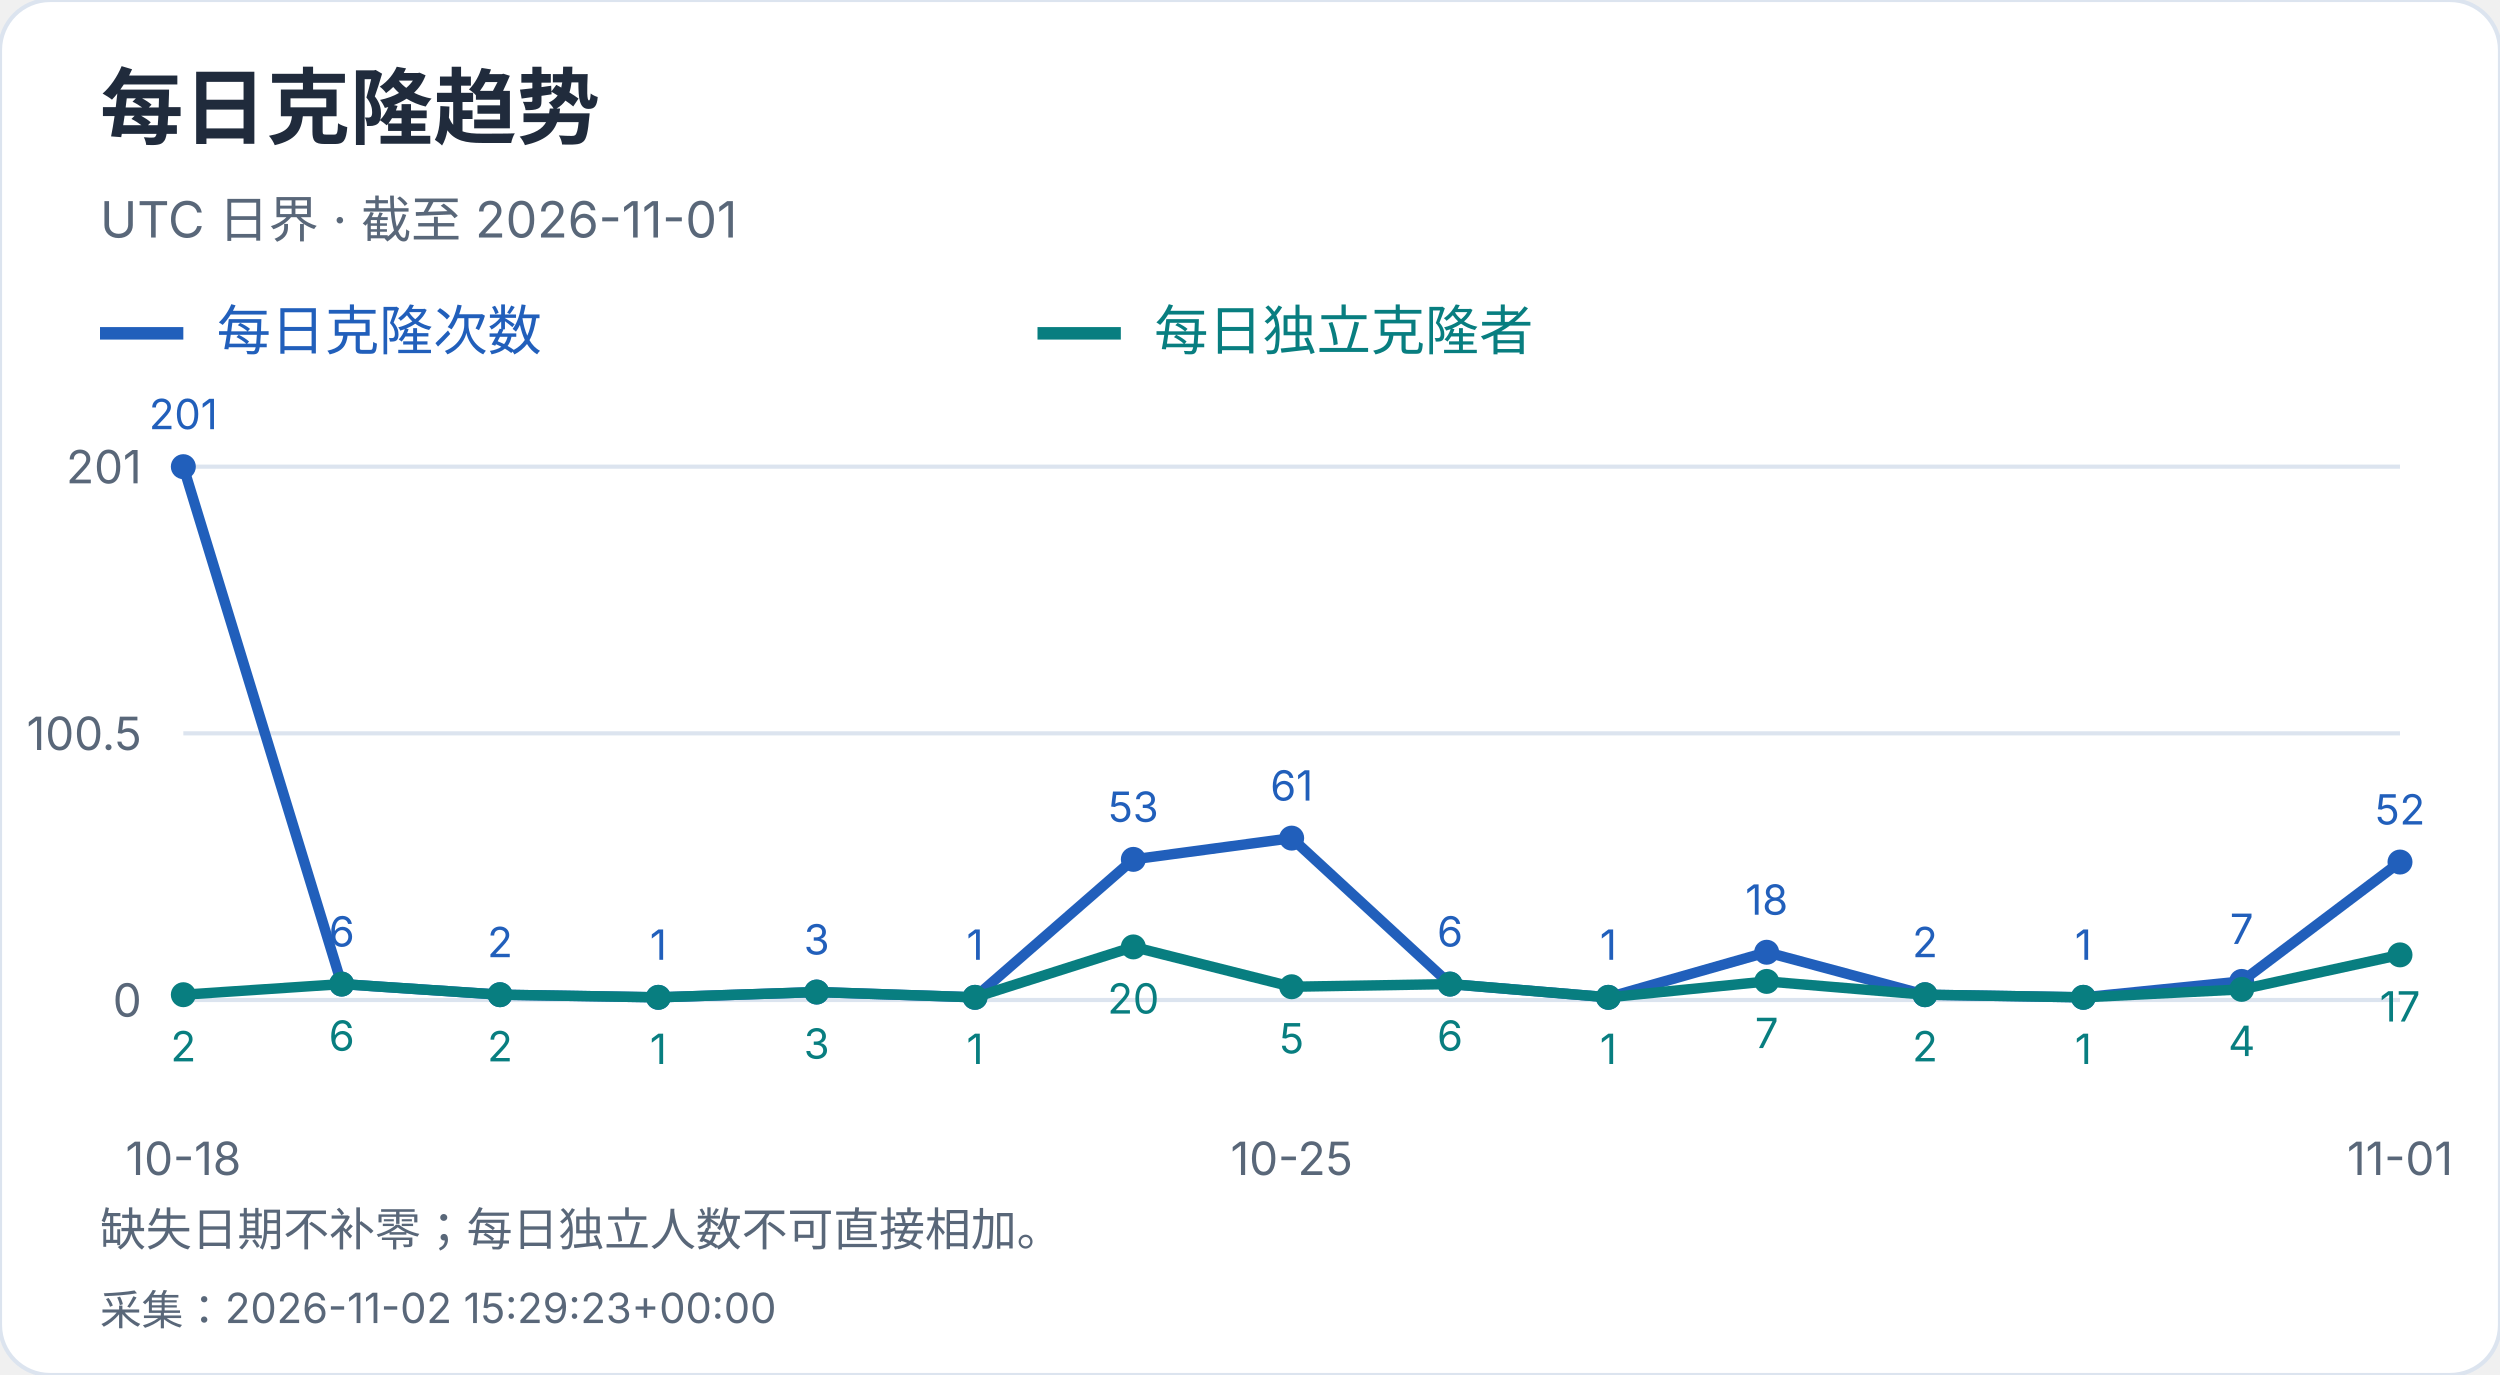
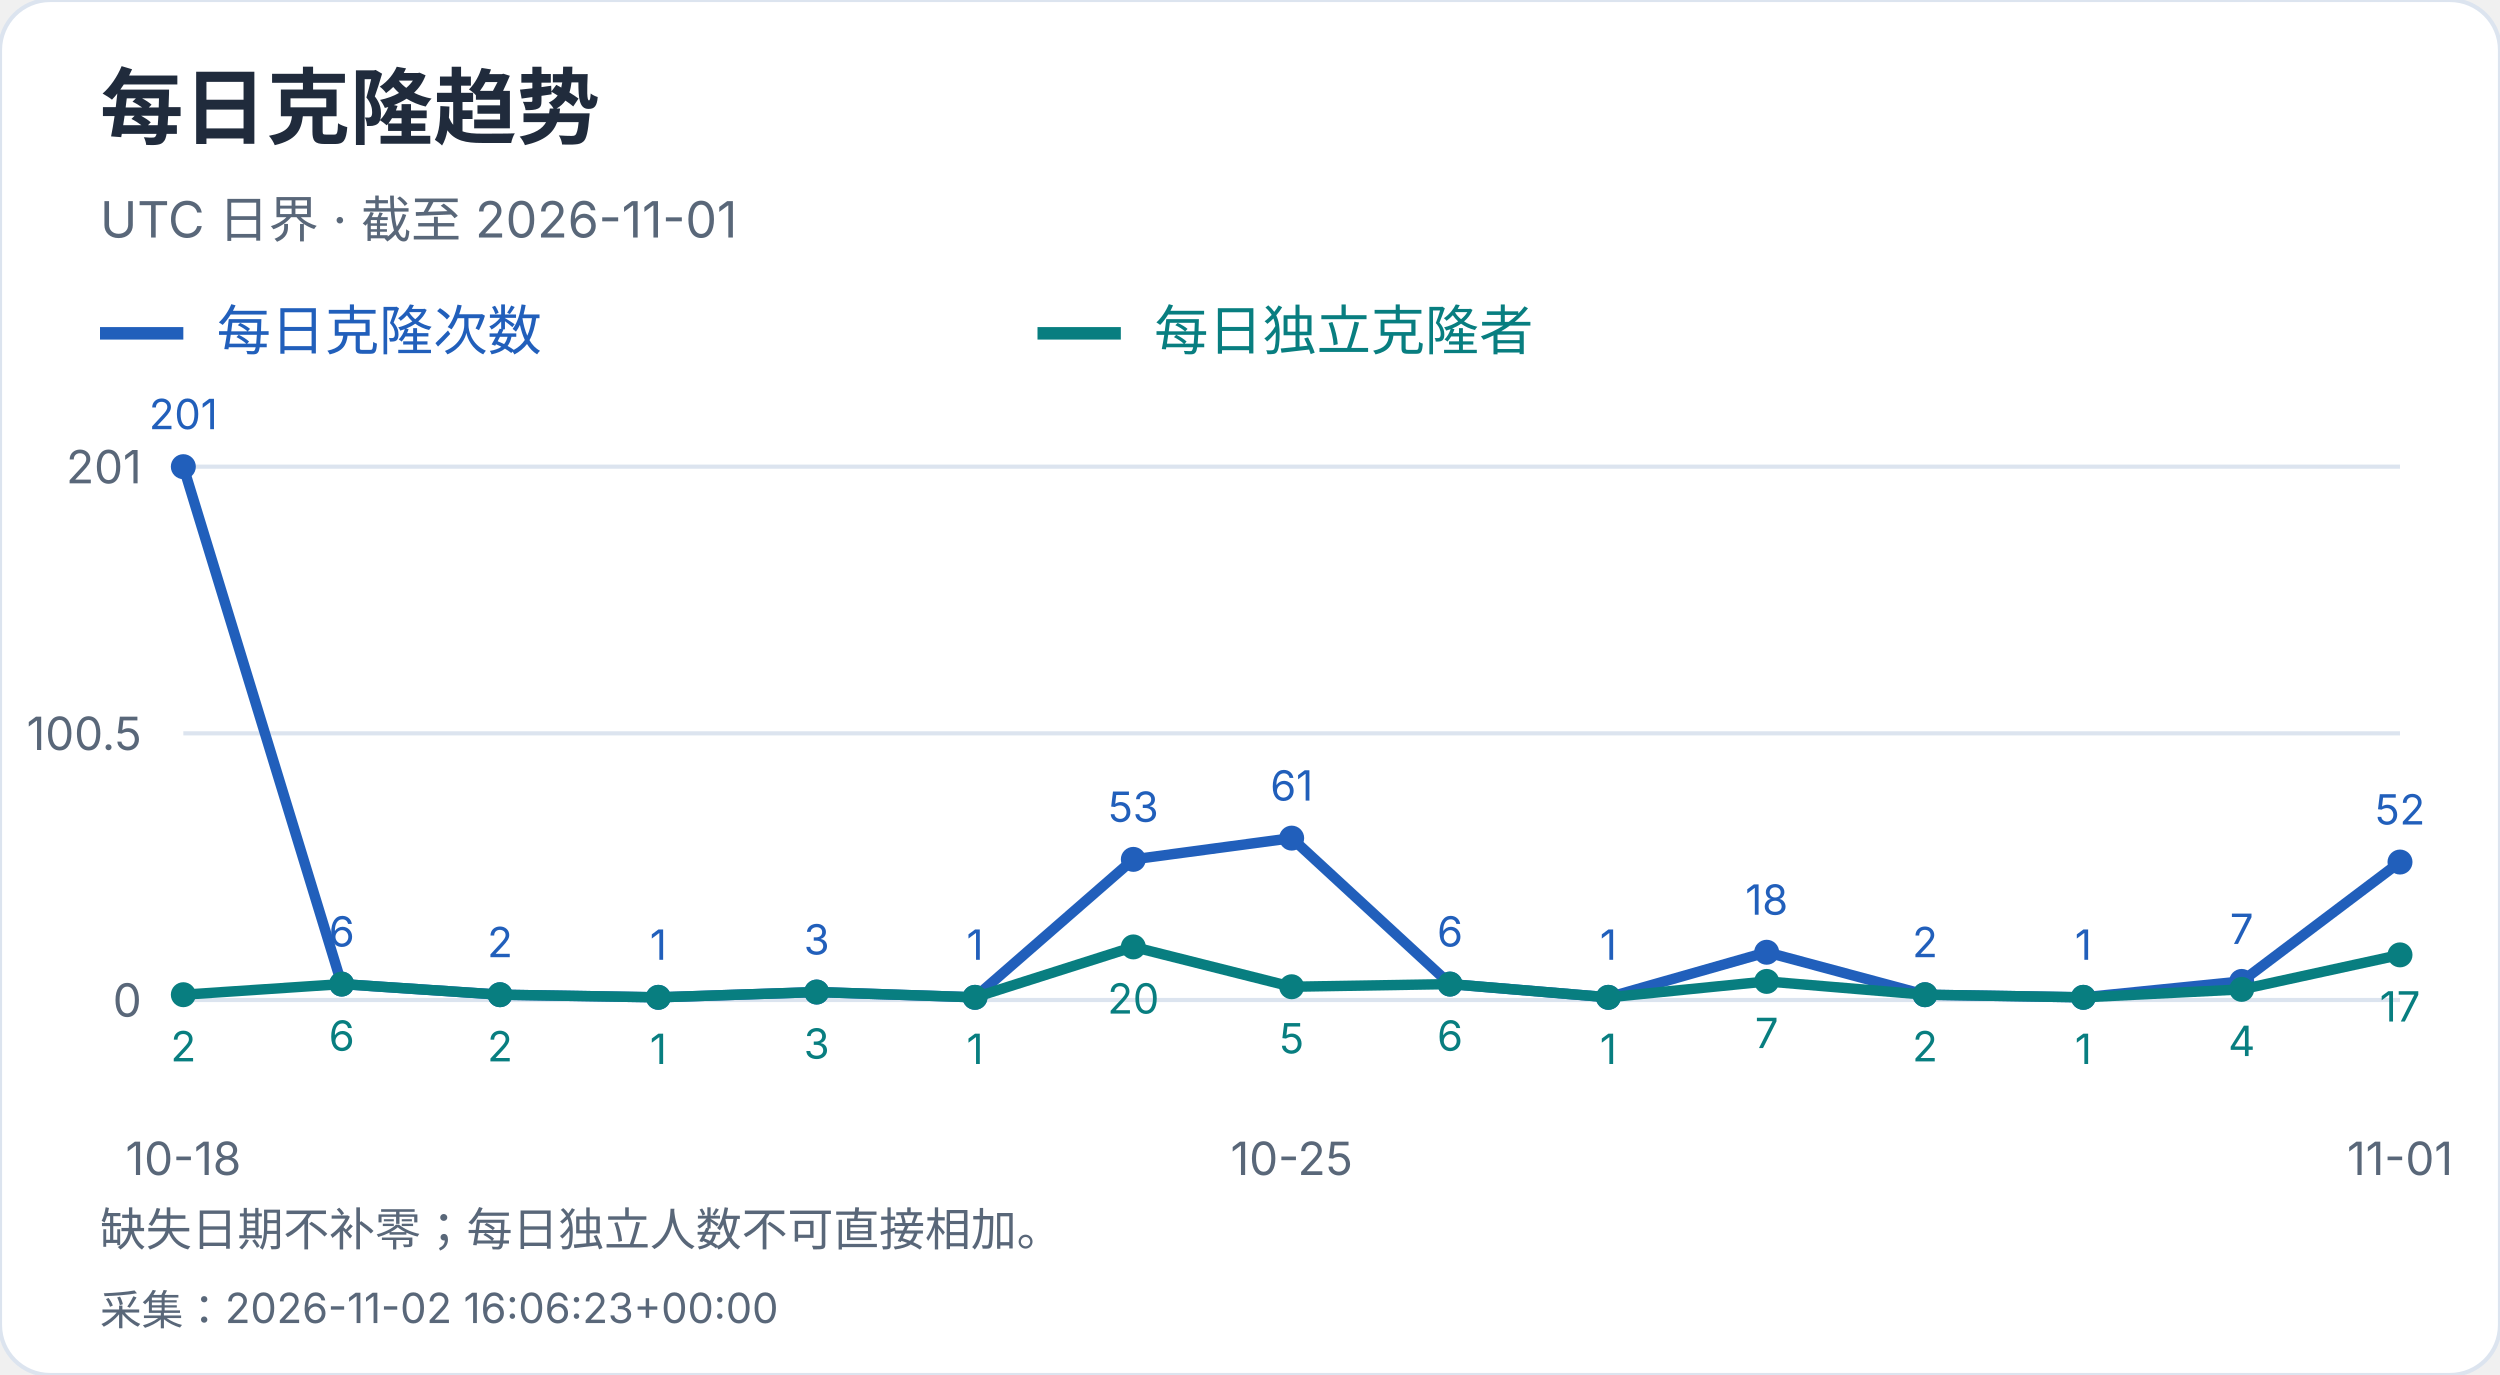
<svg xmlns="http://www.w3.org/2000/svg" width="600" height="330" viewBox="0 0 600 330" role="img" aria-label="每日克隆趋势">
  <style>text{font-family:-apple-system,BlinkMacSystemFont,"Segoe UI","PingFang SC","Microsoft YaHei",sans-serif;font-variant-numeric:tabular-nums}</style>
  <rect width="600" height="330" rx="12" fill="white" stroke="#dce4ef" />
  <text x="24" y="33" font-size="20" fill="#202b3c" font-weight="650" text-anchor="start">每日克隆趋势</text>
  <text x="24" y="57" font-size="12" fill="#596779" font-weight="400" text-anchor="start">UTC 日界 · 截至 2026-11-01</text>
  <path d="M24 80h20" stroke="#215fbb" stroke-width="3" />
  <text x="52" y="84" font-size="13" fill="#215fbb" font-weight="400" text-anchor="start">每日克隆次数</text>
  <path d="M249 80h20" stroke="#087e80" stroke-width="3" />
  <text x="277" y="84" font-size="13" fill="#087e80" font-weight="400" text-anchor="start">每日独立克隆者</text>
  <path d="M44 240.0H576" stroke="#dce4ef" />
  <text x="34" y="244.0" font-size="11" fill="#596779" font-weight="400" text-anchor="end">0</text>
  <path d="M44 176.0H576" stroke="#dce4ef" />
  <text x="34" y="180.0" font-size="11" fill="#596779" font-weight="400" text-anchor="end">100.5</text>
  <path d="M44 112.0H576" stroke="#dce4ef" />
  <text x="34" y="116.0" font-size="11" fill="#596779" font-weight="400" text-anchor="end">201</text>
  <circle cx="44.00" cy="112.00" r="3" fill="#215fbb" />
  <text x="44.0" y="103.0" font-size="10" fill="#215fbb" font-weight="400" text-anchor="middle">201</text>
  <circle cx="82.00" cy="236.18" r="3" fill="#215fbb" />
  <text x="82.0" y="227.18" font-size="10" fill="#215fbb" font-weight="400" text-anchor="middle">6</text>
  <circle cx="120.00" cy="238.73" r="3" fill="#215fbb" />
  <text x="120.0" y="229.73" font-size="10" fill="#215fbb" font-weight="400" text-anchor="middle">2</text>
  <circle cx="158.00" cy="239.36" r="3" fill="#215fbb" />
  <text x="158.0" y="230.36" font-size="10" fill="#215fbb" font-weight="400" text-anchor="middle">1</text>
  <circle cx="196.00" cy="238.09" r="3" fill="#215fbb" />
  <text x="196.0" y="229.09" font-size="10" fill="#215fbb" font-weight="400" text-anchor="middle">3</text>
  <circle cx="234.00" cy="239.36" r="3" fill="#215fbb" />
  <text x="234.0" y="230.36" font-size="10" fill="#215fbb" font-weight="400" text-anchor="middle">1</text>
  <circle cx="272.00" cy="206.25" r="3" fill="#215fbb" />
  <text x="272.0" y="197.25" font-size="10" fill="#215fbb" font-weight="400" text-anchor="middle">53</text>
  <circle cx="310.00" cy="201.15" r="3" fill="#215fbb" />
  <text x="310.0" y="192.15" font-size="10" fill="#215fbb" font-weight="400" text-anchor="middle">61</text>
  <circle cx="348.00" cy="236.18" r="3" fill="#215fbb" />
  <text x="348.0" y="227.18" font-size="10" fill="#215fbb" font-weight="400" text-anchor="middle">6</text>
  <circle cx="386.00" cy="239.36" r="3" fill="#215fbb" />
  <text x="386.0" y="230.36" font-size="10" fill="#215fbb" font-weight="400" text-anchor="middle">1</text>
  <circle cx="424.00" cy="228.54" r="3" fill="#215fbb" />
  <text x="424.0" y="219.54" font-size="10" fill="#215fbb" font-weight="400" text-anchor="middle">18</text>
  <circle cx="462.00" cy="238.73" r="3" fill="#215fbb" />
  <text x="462.0" y="229.73" font-size="10" fill="#215fbb" font-weight="400" text-anchor="middle">2</text>
  <circle cx="500.00" cy="239.36" r="3" fill="#215fbb" />
  <text x="500.0" y="230.36" font-size="10" fill="#215fbb" font-weight="400" text-anchor="middle">1</text>
  <circle cx="538.00" cy="235.54" r="3" fill="#215fbb" />
  <text x="538.0" y="226.54" font-size="10" fill="#215fbb" font-weight="400" text-anchor="middle">7</text>
  <circle cx="576.00" cy="206.89" r="3" fill="#215fbb" />
  <text x="576.0" y="197.89" font-size="10" fill="#215fbb" font-weight="400" text-anchor="middle">52</text>
  <polyline points="44.00,112.00 82.00,236.18 120.00,238.73 158.00,239.36 196.00,238.09 234.00,239.36 272.00,206.25 310.00,201.15 348.00,236.18 386.00,239.36 424.00,228.54 462.00,238.73 500.00,239.36 538.00,235.54 576.00,206.89" fill="none" stroke="#215fbb" stroke-width="2.5" />
  <circle cx="44.00" cy="238.73" r="3" fill="#087e80" />
  <text x="44.0" y="254.73" font-size="10" fill="#087e80" font-weight="400" text-anchor="middle">2</text>
  <circle cx="82.00" cy="236.18" r="3" fill="#087e80" />
  <text x="82.0" y="252.18" font-size="10" fill="#087e80" font-weight="400" text-anchor="middle">6</text>
  <circle cx="120.00" cy="238.73" r="3" fill="#087e80" />
  <text x="120.0" y="254.73" font-size="10" fill="#087e80" font-weight="400" text-anchor="middle">2</text>
  <circle cx="158.00" cy="239.36" r="3" fill="#087e80" />
  <text x="158.0" y="255.36" font-size="10" fill="#087e80" font-weight="400" text-anchor="middle">1</text>
  <circle cx="196.00" cy="238.09" r="3" fill="#087e80" />
  <text x="196.0" y="254.09" font-size="10" fill="#087e80" font-weight="400" text-anchor="middle">3</text>
  <circle cx="234.00" cy="239.36" r="3" fill="#087e80" />
  <text x="234.0" y="255.36" font-size="10" fill="#087e80" font-weight="400" text-anchor="middle">1</text>
  <circle cx="272.00" cy="227.26" r="3" fill="#087e80" />
  <text x="272.0" y="243.26" font-size="10" fill="#087e80" font-weight="400" text-anchor="middle">20</text>
  <circle cx="310.00" cy="236.82" r="3" fill="#087e80" />
  <text x="310.0" y="252.82" font-size="10" fill="#087e80" font-weight="400" text-anchor="middle">5</text>
  <circle cx="348.00" cy="236.18" r="3" fill="#087e80" />
  <text x="348.0" y="252.18" font-size="10" fill="#087e80" font-weight="400" text-anchor="middle">6</text>
  <circle cx="386.00" cy="239.36" r="3" fill="#087e80" />
  <text x="386.0" y="255.36" font-size="10" fill="#087e80" font-weight="400" text-anchor="middle">1</text>
  <circle cx="424.00" cy="235.54" r="3" fill="#087e80" />
  <text x="424.0" y="251.54" font-size="10" fill="#087e80" font-weight="400" text-anchor="middle">7</text>
  <circle cx="462.00" cy="238.73" r="3" fill="#087e80" />
  <text x="462.0" y="254.73" font-size="10" fill="#087e80" font-weight="400" text-anchor="middle">2</text>
  <circle cx="500.00" cy="239.36" r="3" fill="#087e80" />
  <text x="500.0" y="255.36" font-size="10" fill="#087e80" font-weight="400" text-anchor="middle">1</text>
  <circle cx="538.00" cy="237.45" r="3" fill="#087e80" />
  <text x="538.0" y="253.45" font-size="10" fill="#087e80" font-weight="400" text-anchor="middle">4</text>
  <circle cx="576.00" cy="229.17" r="3" fill="#087e80" />
  <text x="576.0" y="245.17" font-size="10" fill="#087e80" font-weight="400" text-anchor="middle">17</text>
  <polyline points="44.00,238.73 82.00,236.18 120.00,238.73 158.00,239.36 196.00,238.09 234.00,239.36 272.00,227.26 310.00,236.82 348.00,236.18 386.00,239.36 424.00,235.54 462.00,238.73 500.00,239.36 538.00,237.45 576.00,229.17" fill="none" stroke="#087e80" stroke-width="2.5" />
  <text x="44.0" y="282" font-size="11" fill="#596779" font-weight="400" text-anchor="middle">10-18</text>
  <text x="310.0" y="282" font-size="11" fill="#596779" font-weight="400" text-anchor="middle">10-25</text>
  <text x="576.0" y="282" font-size="11" fill="#596779" font-weight="400" text-anchor="middle">11-01</text>
  <text x="24" y="299" font-size="11" fill="#596779" font-weight="400" text-anchor="start">缺失日期不补零；每日独立人数不可直接相加。</text>
-   <text x="24" y="318" font-size="10" fill="#596779" font-weight="400" text-anchor="start">采集：2026-11-02 15:29:23+00:00</text>
+   <text x="24" y="318" font-size="10" fill="#596779" font-weight="400" text-anchor="start">采集：2026-11-02 16:06:23+00:00</text>
</svg>
